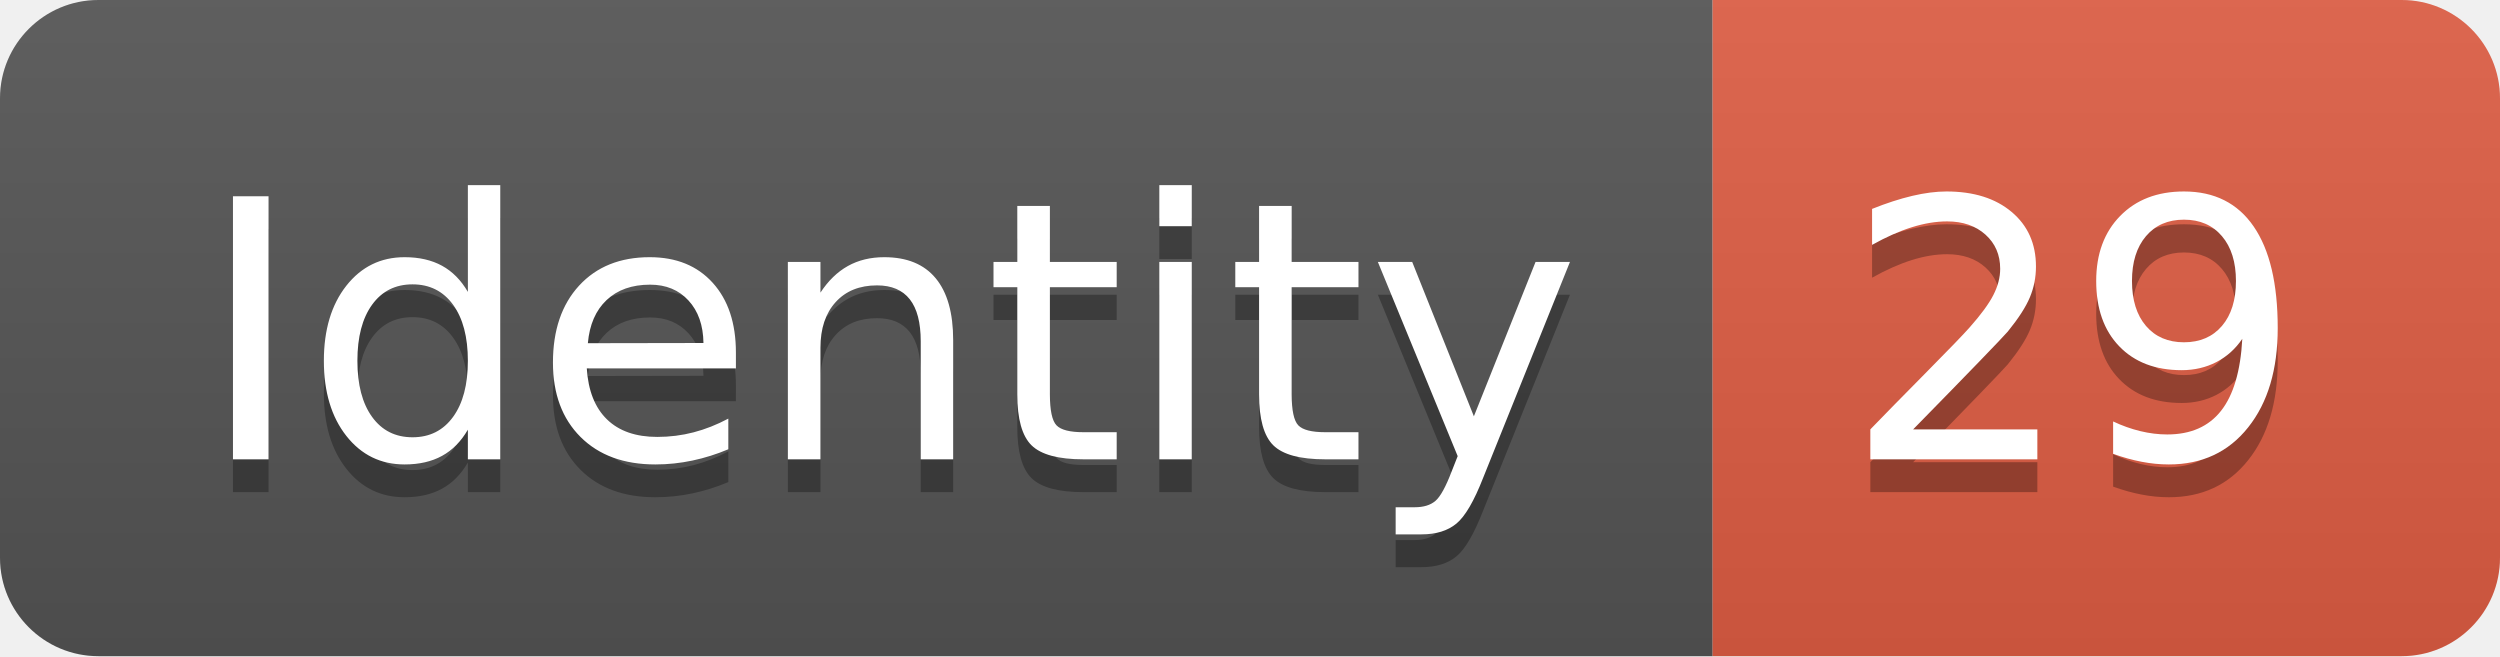
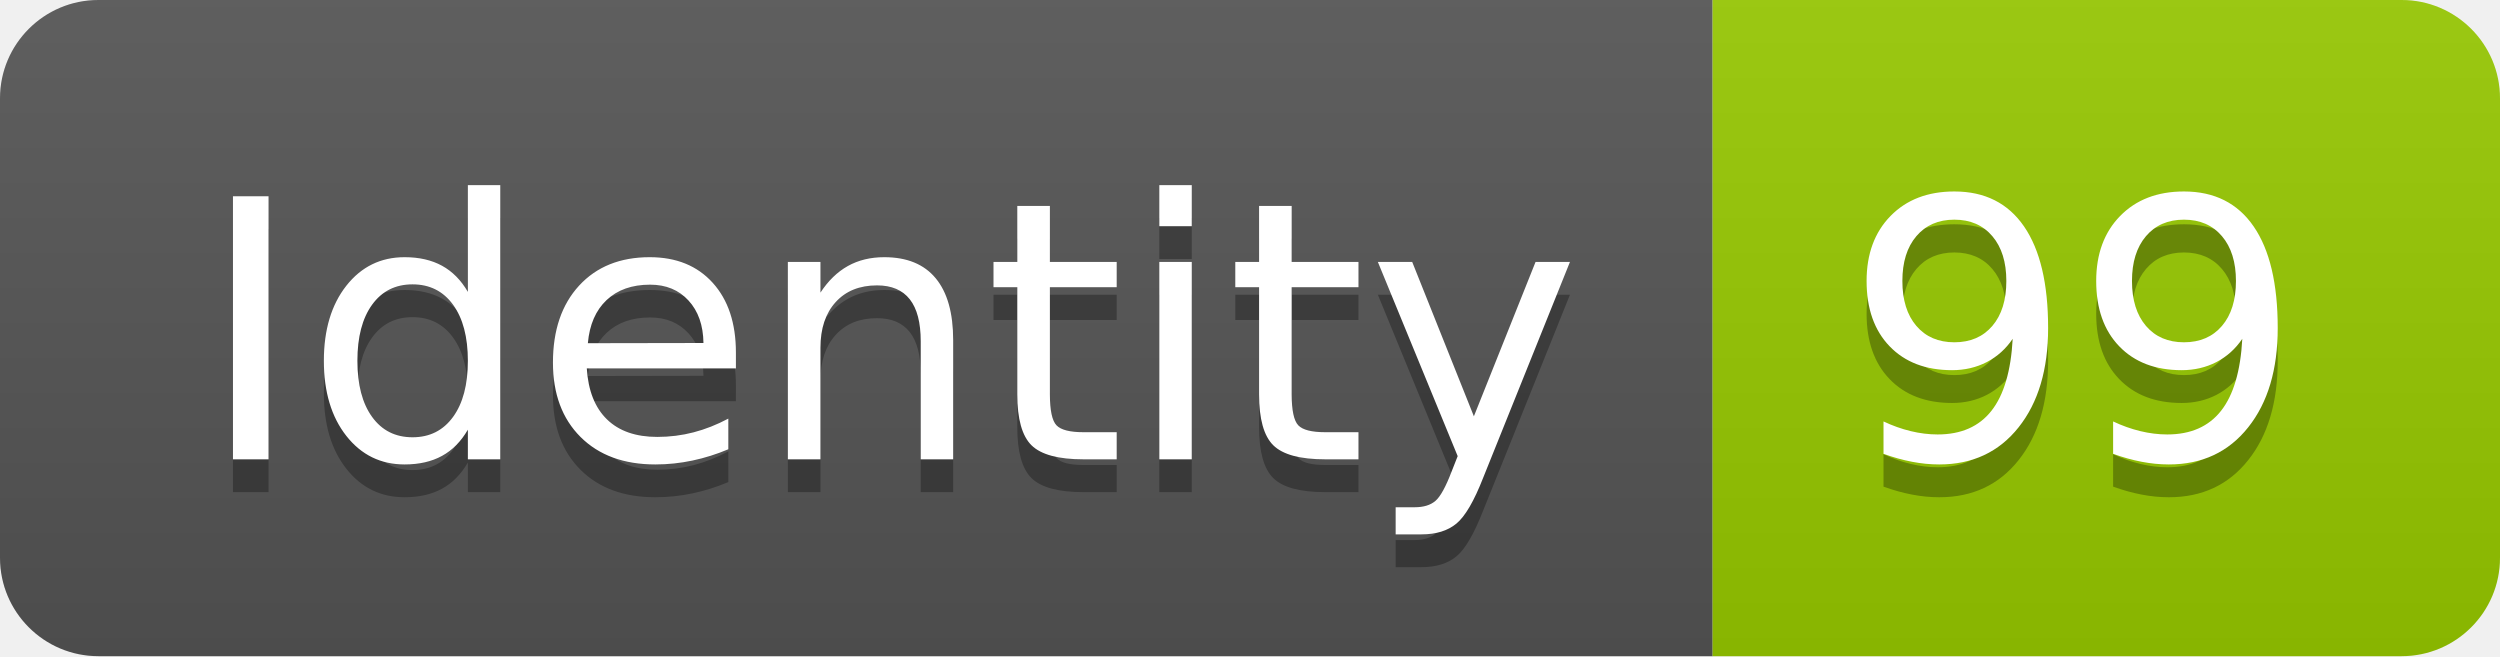
<svg xmlns="http://www.w3.org/2000/svg" width="76.2" height="20">
  <linearGradient id="smooth" x2="0" y2="100%">
    <stop offset="0" stop-color="#bbb" stop-opacity=".1" />
    <stop offset="1" stop-opacity=".1" />
  </linearGradient>
  <clipPath id="round">
    <rect width="76.2" height="20" rx="3" fill="#fff" />
  </clipPath>
  <g clip-path="url(#round)">
    <rect width="52.2" height="20" fill="#555" />
-     <rect x="52.2" width="24.0" height="20" fill="#e05d44" />
+     <rect x="52.2" width="24.0" height="20" fill="#97CA00" />
    <rect width="76.2" height="20" fill="url(#smooth)" />
  </g>
  <g fill="#fff" text-anchor="middle" font-family="DejaVu Sans,Verdana,Geneva,sans-serif" font-size="110">
    <text x="271.0" y="150" fill="#010101" fill-opacity=".3" transform="scale(0.1)" textLength="422.0" lengthAdjust="spacing">Identity</text>
    <text x="271.0" y="140" transform="scale(0.1)" textLength="422.0" lengthAdjust="spacing">Identity</text>
-     <text x="632.0" y="150" fill="#010101" fill-opacity=".3" transform="scale(0.1)" textLength="140.0" lengthAdjust="spacing">29</text>
-     <text x="632.0" y="140" transform="scale(0.1)" textLength="140.0" lengthAdjust="spacing">29</text>
+     <text x="632.0" y="150" fill="#010101" fill-opacity=".3" transform="scale(0.1)" textLength="140.0" lengthAdjust="spacing">99</text>
+     <text x="632.0" y="140" transform="scale(0.1)" textLength="140.0" lengthAdjust="spacing">99</text>
  </g>
</svg>
